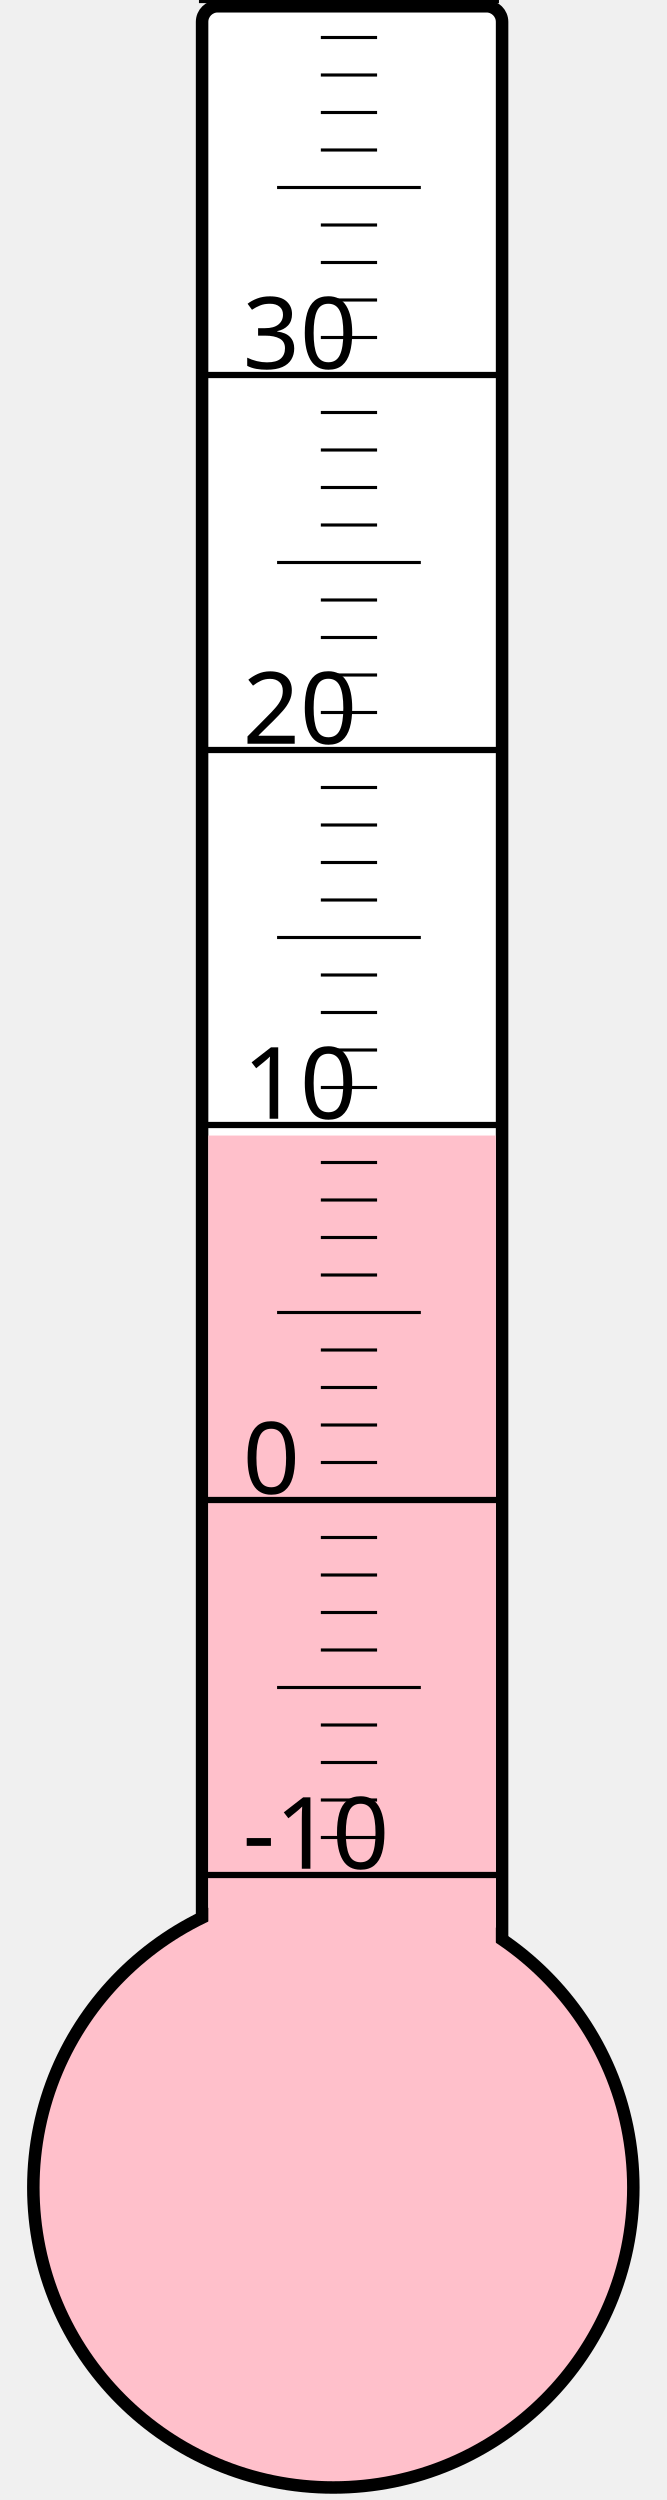
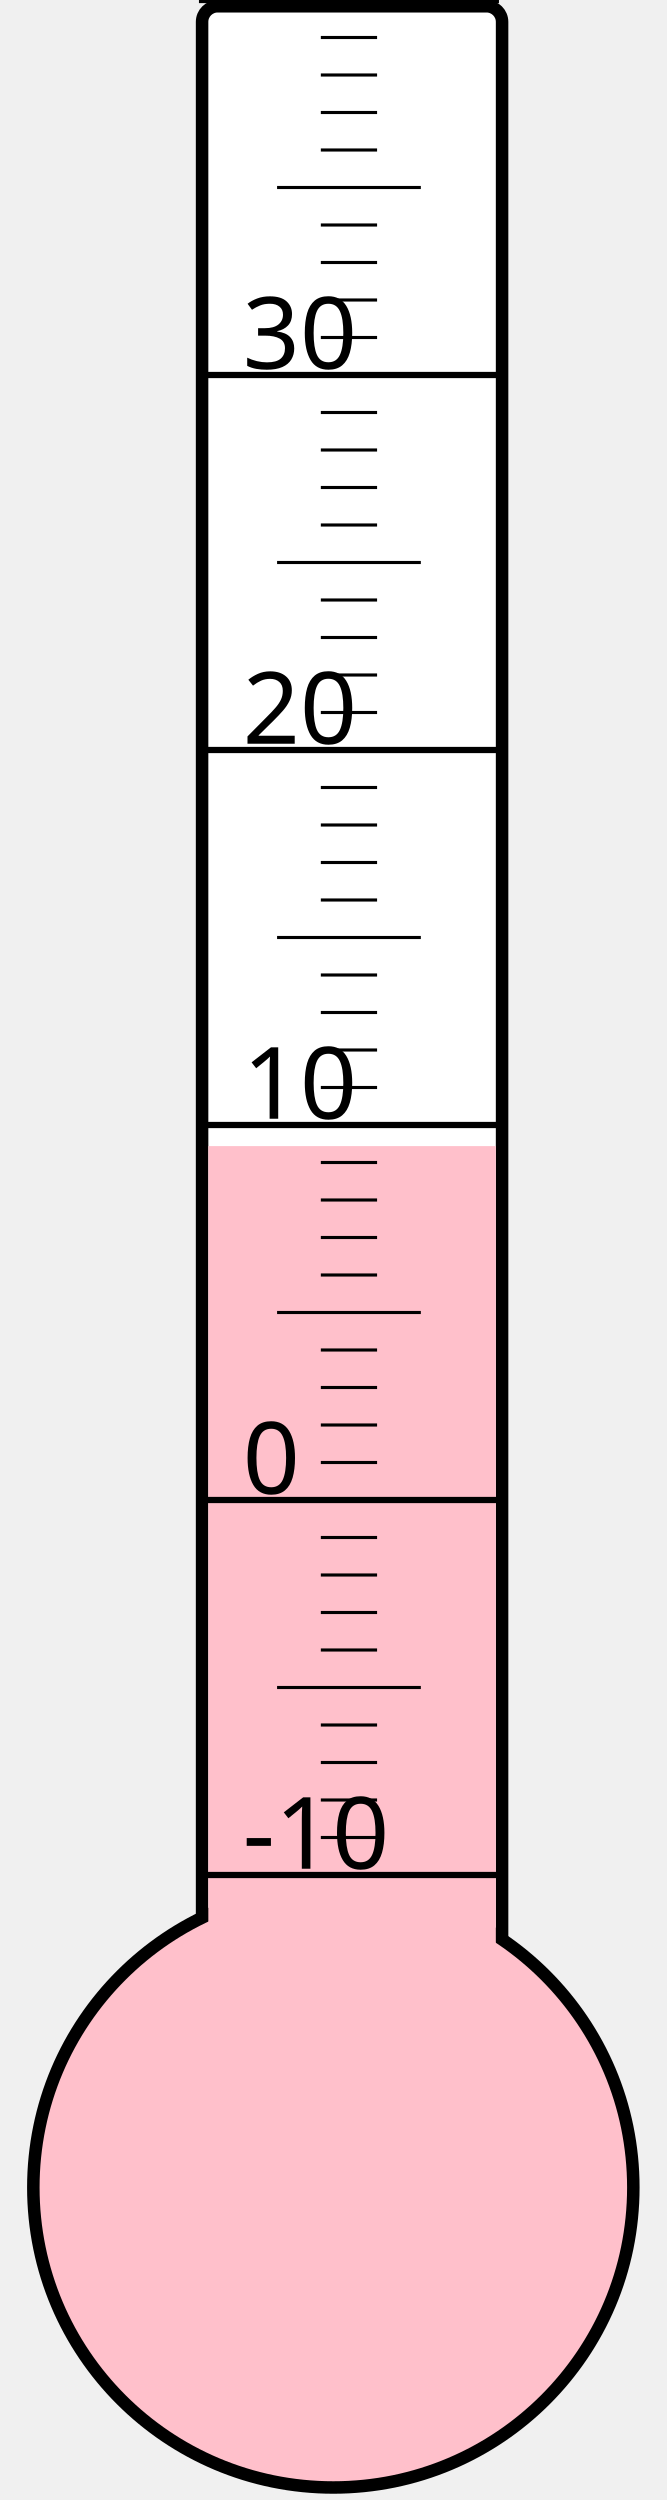
<svg xmlns="http://www.w3.org/2000/svg" width="40px" height="150px" viewBox="0 0 200 800">
  <rect width="200" height="800" x="0" y="0" style="fill: #ffffeb; fill-opacity: 0;" />
  <rect width="96" height="680" x="58" y="2" rx="5" ry="5" style="fill: white; fill-opacity: 1; stroke: black; stroke-width: 4;" />
  <circle cx="100" cy="700" r="96" style="fill: pink; stroke: black; stroke-width: 4;" />
-   <rect width="92" height="336.625" x="60" y="363.375" style="fill: pink; fill-opacity: 1; stroke-width: 0;" />
+   <rect width="92" height="333.25" x="60" y="366.75" style="fill: pink; fill-opacity: 1; stroke-width: 0;" />
  <text x="71" y="598" style="font-family: sans-serif; font-size: 24pt;">-10</text>
  <text x="71" y="478" style="font-family: sans-serif; font-size: 24pt;">0</text>
  <text x="71" y="358" style="font-family: sans-serif; font-size: 24pt;">10</text>
  <text x="71" y="238" style="font-family: sans-serif; font-size: 24pt;">20</text>
  <text x="71" y="118" style="font-family: sans-serif; font-size: 24pt;">30</text>
  <g style="stroke: black;">
    <line x1="57" y1="600" x2="153" y2="600" style="stroke-width: 2;" />
    <line x1="96" y1="588" x2="114" y2="588" style="stroke-width: 1;" />
    <line x1="96" y1="576" x2="114" y2="576" style="stroke-width: 1;" />
    <line x1="96" y1="564" x2="114" y2="564" style="stroke-width: 1;" />
    <line x1="96" y1="552" x2="114" y2="552" style="stroke-width: 1;" />
    <line x1="82" y1="540" x2="128" y2="540" style="stroke-width: 1;" />
    <line x1="96" y1="528" x2="114" y2="528" style="stroke-width: 1;" />
    <line x1="96" y1="516" x2="114" y2="516" style="stroke-width: 1;" />
    <line x1="96" y1="504" x2="114" y2="504" style="stroke-width: 1;" />
    <line x1="96" y1="492" x2="114" y2="492" style="stroke-width: 1;" />
    <line x1="57" y1="480" x2="153" y2="480" style="stroke-width: 2;" />
    <line x1="96" y1="468" x2="114" y2="468" style="stroke-width: 1;" />
    <line x1="96" y1="456" x2="114" y2="456" style="stroke-width: 1;" />
    <line x1="96" y1="444" x2="114" y2="444" style="stroke-width: 1;" />
    <line x1="96" y1="432" x2="114" y2="432" style="stroke-width: 1;" />
    <line x1="82" y1="420" x2="128" y2="420" style="stroke-width: 1;" />
    <line x1="96" y1="408" x2="114" y2="408" style="stroke-width: 1;" />
    <line x1="96" y1="396" x2="114" y2="396" style="stroke-width: 1;" />
    <line x1="96" y1="384" x2="114" y2="384" style="stroke-width: 1;" />
    <line x1="96" y1="372" x2="114" y2="372" style="stroke-width: 1;" />
    <line x1="57" y1="360" x2="153" y2="360" style="stroke-width: 2;" />
    <line x1="96" y1="348" x2="114" y2="348" style="stroke-width: 1;" />
    <line x1="96" y1="336" x2="114" y2="336" style="stroke-width: 1;" />
    <line x1="96" y1="324" x2="114" y2="324" style="stroke-width: 1;" />
    <line x1="96" y1="312" x2="114" y2="312" style="stroke-width: 1;" />
    <line x1="82" y1="300" x2="128" y2="300" style="stroke-width: 1;" />
    <line x1="96" y1="288" x2="114" y2="288" style="stroke-width: 1;" />
    <line x1="96" y1="276" x2="114" y2="276" style="stroke-width: 1;" />
    <line x1="96" y1="264" x2="114" y2="264" style="stroke-width: 1;" />
    <line x1="96" y1="252" x2="114" y2="252" style="stroke-width: 1;" />
    <line x1="57" y1="240" x2="153" y2="240" style="stroke-width: 2;" />
    <line x1="96" y1="228" x2="114" y2="228" style="stroke-width: 1;" />
    <line x1="96" y1="216" x2="114" y2="216" style="stroke-width: 1;" />
    <line x1="96" y1="204" x2="114" y2="204" style="stroke-width: 1;" />
    <line x1="96" y1="192" x2="114" y2="192" style="stroke-width: 1;" />
    <line x1="82" y1="180" x2="128" y2="180" style="stroke-width: 1;" />
    <line x1="96" y1="168" x2="114" y2="168" style="stroke-width: 1;" />
    <line x1="96" y1="156" x2="114" y2="156" style="stroke-width: 1;" />
    <line x1="96" y1="144" x2="114" y2="144" style="stroke-width: 1;" />
    <line x1="96" y1="132" x2="114" y2="132" style="stroke-width: 1;" />
    <line x1="57" y1="120" x2="153" y2="120" style="stroke-width: 2;" />
    <line x1="96" y1="108" x2="114" y2="108" style="stroke-width: 1;" />
    <line x1="96" y1="96" x2="114" y2="96" style="stroke-width: 1;" />
    <line x1="96" y1="84" x2="114" y2="84" style="stroke-width: 1;" />
    <line x1="96" y1="72" x2="114" y2="72" style="stroke-width: 1;" />
    <line x1="82" y1="60" x2="128" y2="60" style="stroke-width: 1;" />
    <line x1="96" y1="48" x2="114" y2="48" style="stroke-width: 1;" />
    <line x1="96" y1="36" x2="114" y2="36" style="stroke-width: 1;" />
    <line x1="96" y1="24" x2="114" y2="24" style="stroke-width: 1;" />
    <line x1="96" y1="12" x2="114" y2="12" style="stroke-width: 1;" />
    <line x1="57" y1="0" x2="153" y2="0" style="stroke-width: 2;" />
  </g>
</svg>
